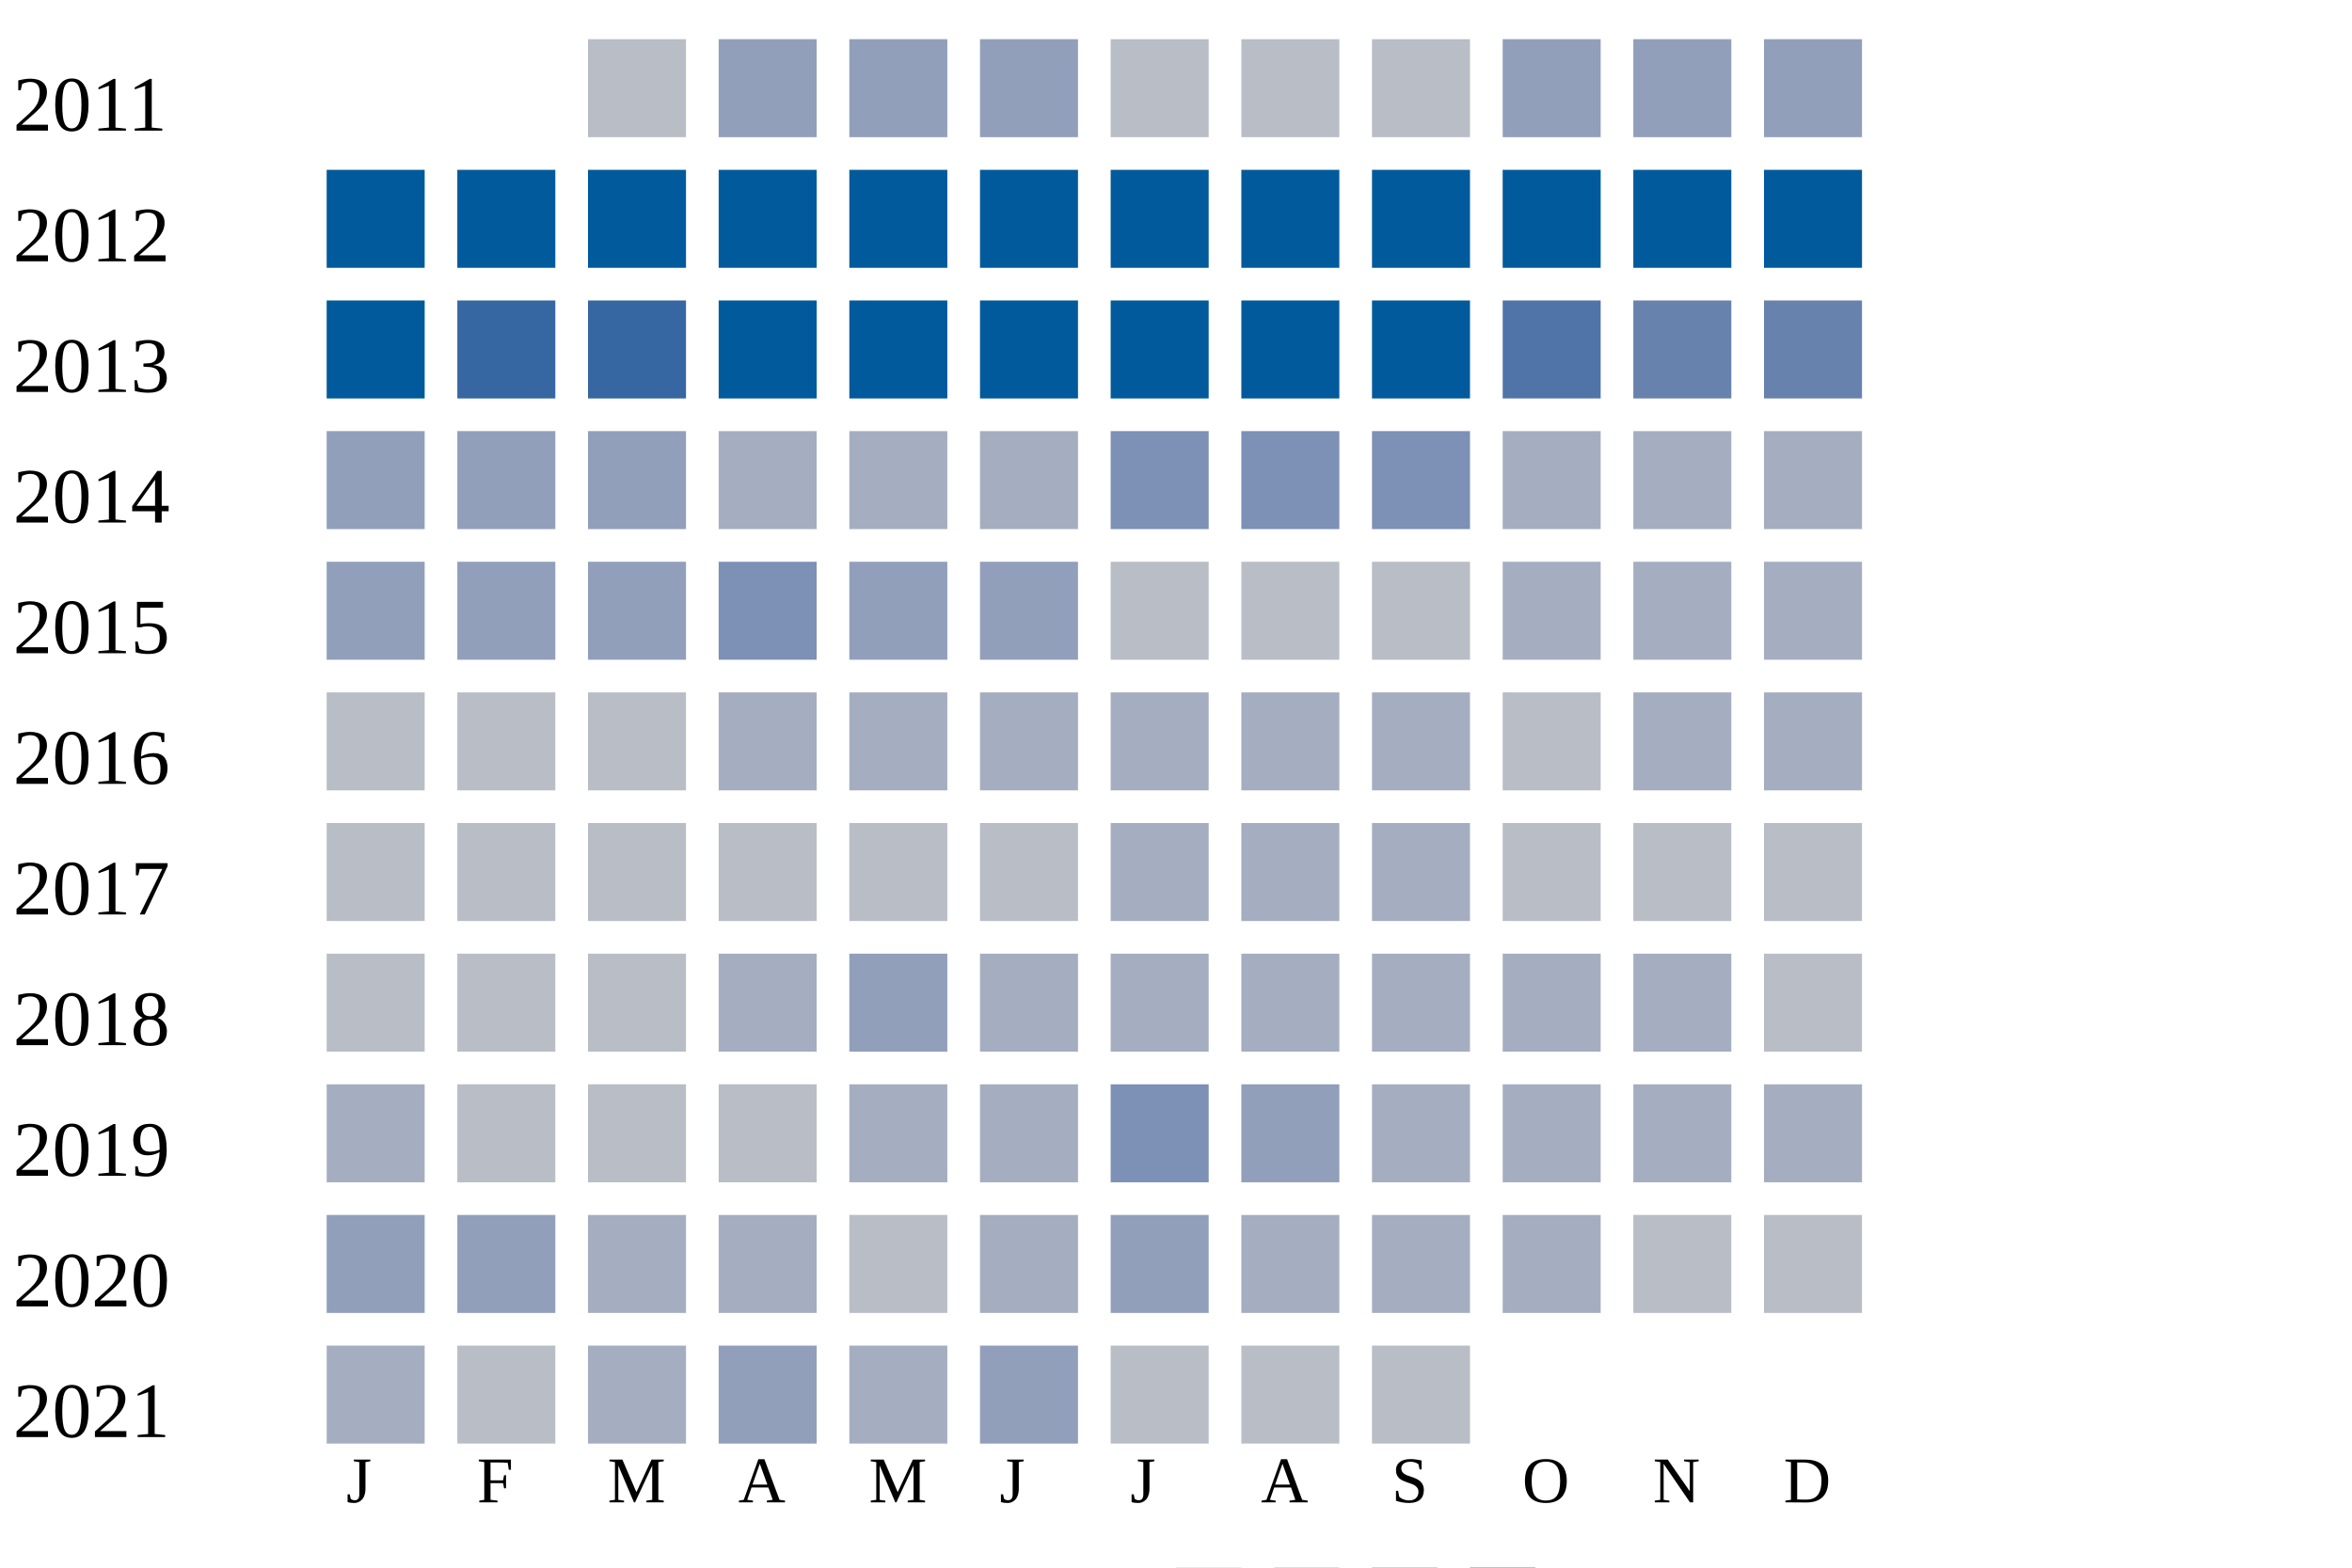
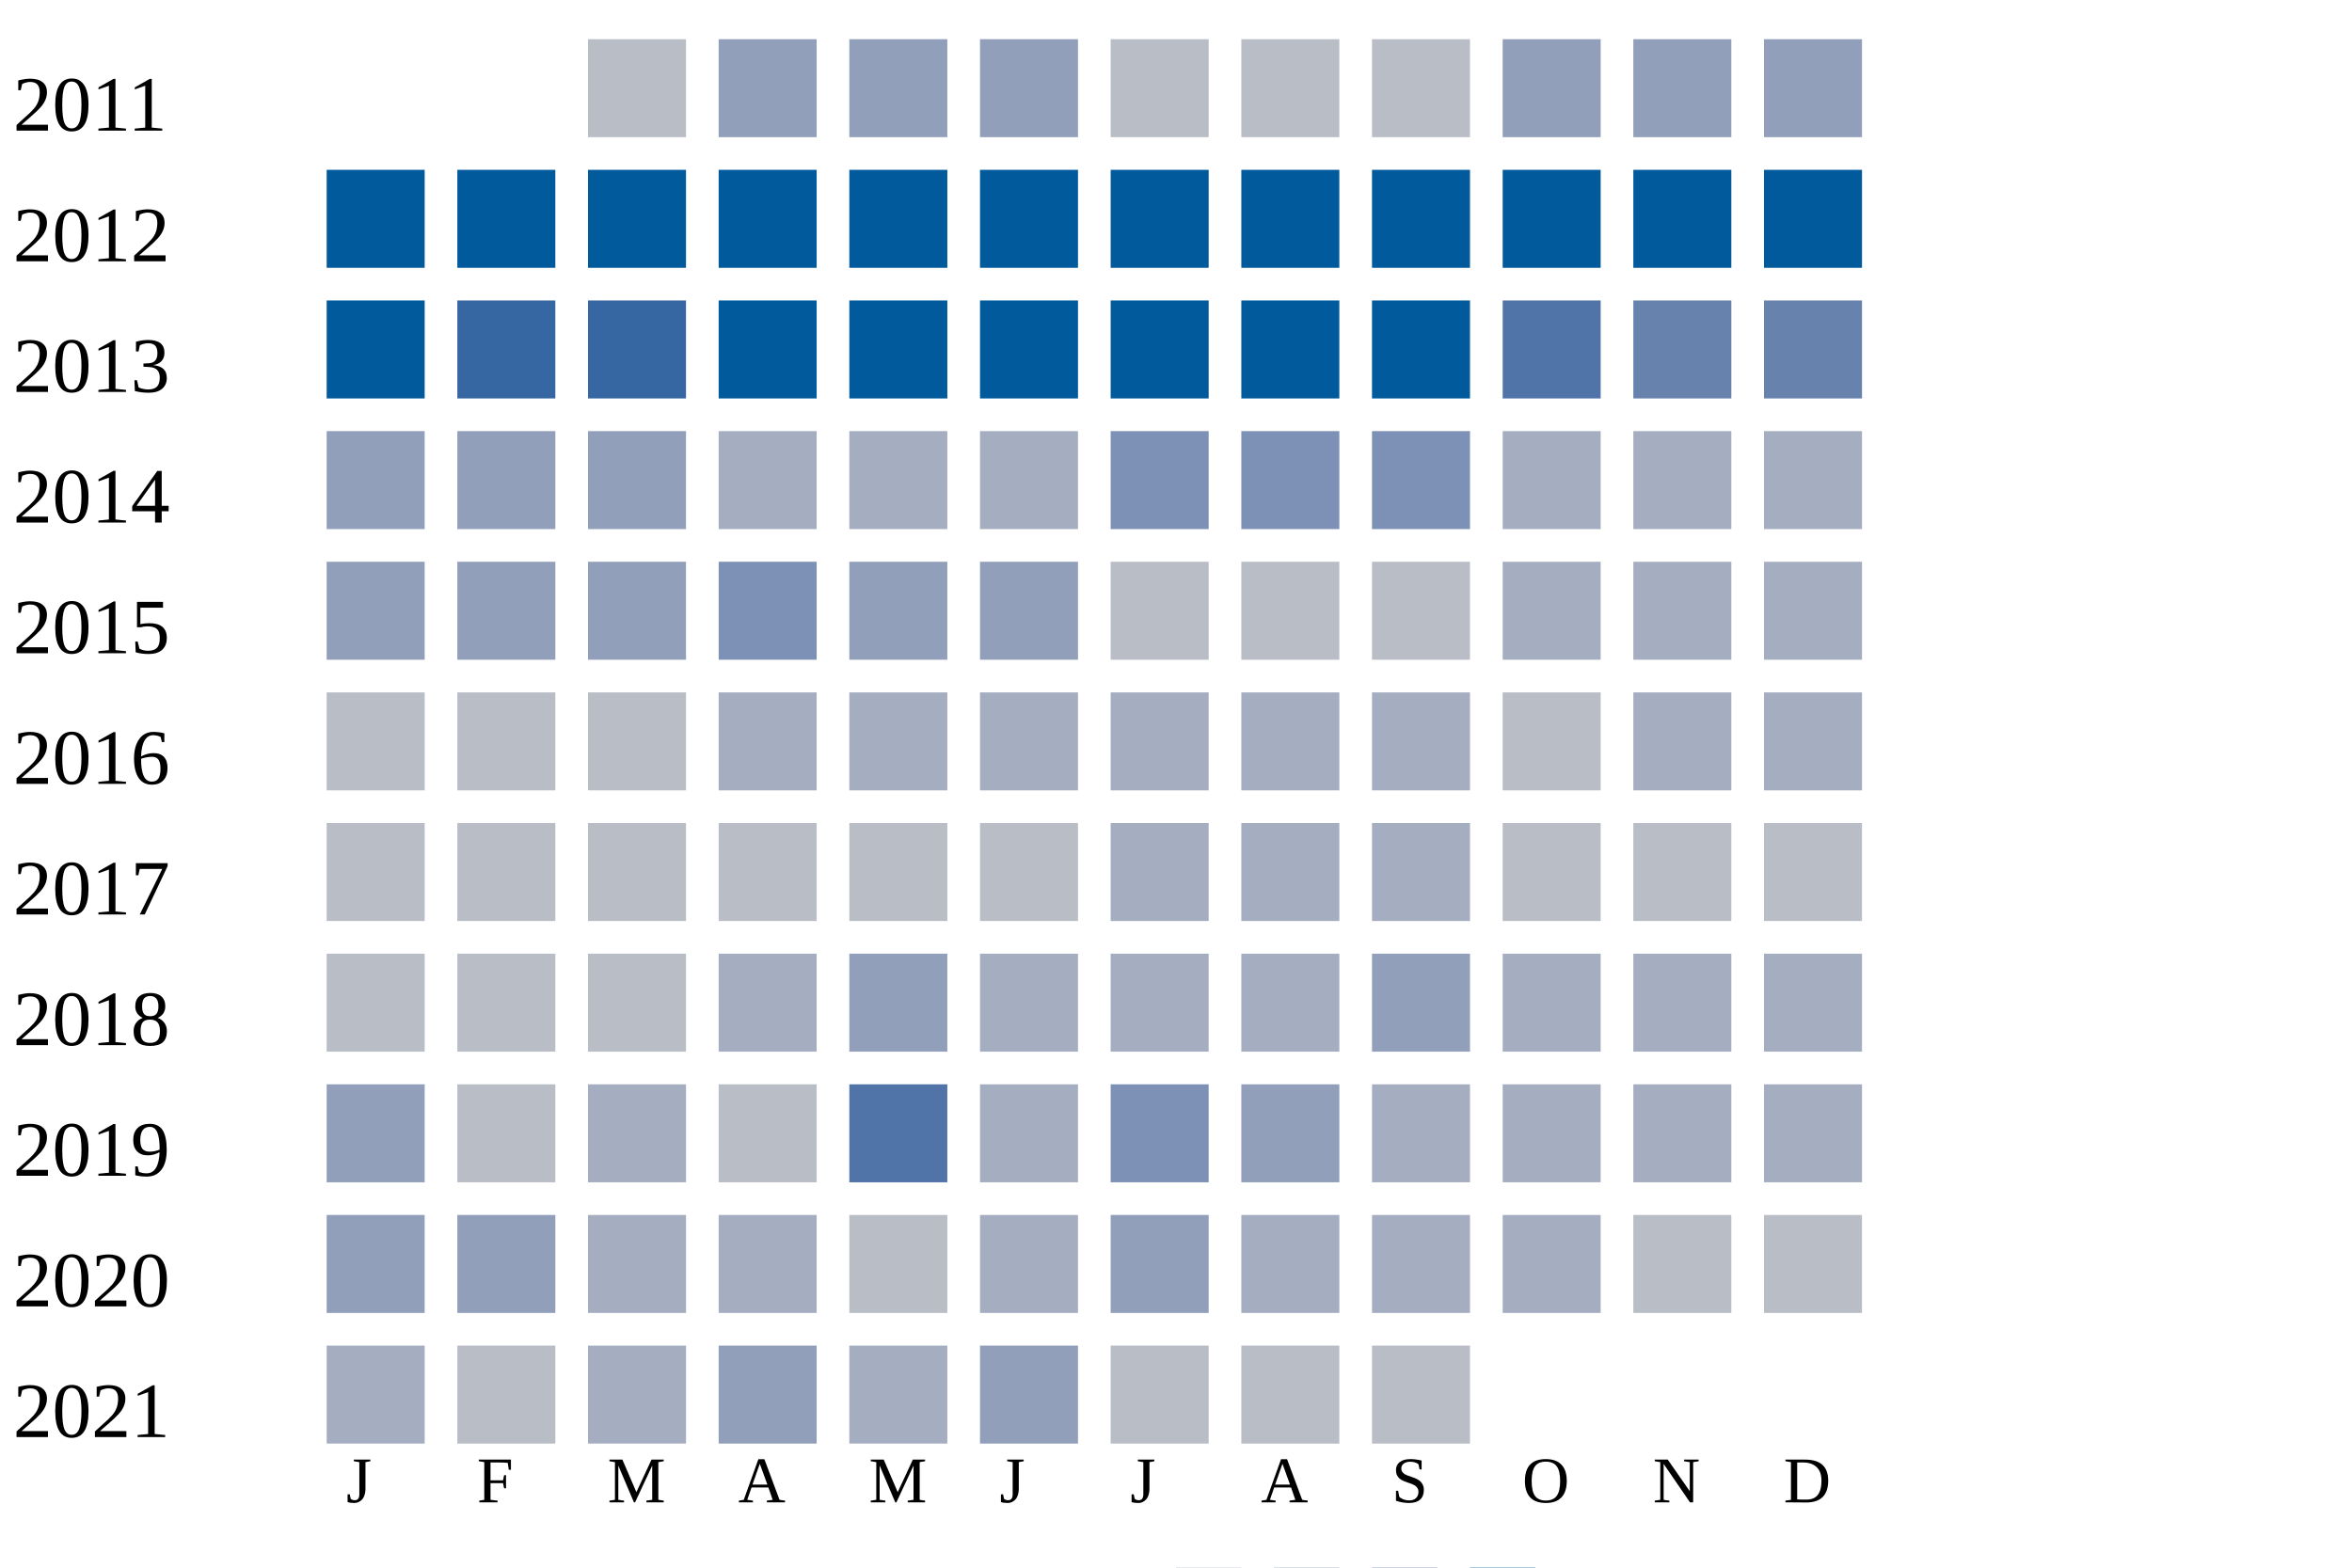
<svg xmlns="http://www.w3.org/2000/svg" width="360" height="240">
  <g transform="translate(0 0)">
    <text x="2" y="20">2011</text>
    <rect x="90" y="6" width="15" height="15" fill="#b9bdc6" />
    <rect x="110" y="6" width="15" height="15" fill="#919fba" />
    <rect x="130" y="6" width="15" height="15" fill="#919fba" />
    <rect x="150" y="6" width="15" height="15" fill="#919fba" />
    <rect x="170" y="6" width="15" height="15" fill="#b9bdc6" />
    <rect x="190" y="6" width="15" height="15" fill="#b9bdc6" />
    <rect x="210" y="6" width="15" height="15" fill="#b9bdc6" />
    <rect x="230" y="6" width="15" height="15" fill="#919fba" />
    <rect x="250" y="6" width="15" height="15" fill="#919fba" />
    <rect x="270" y="6" width="15" height="15" fill="#919fba" />
  </g>
  <g transform="translate(0 20)">
    <text x="2" y="20">2012</text>
    <rect x="50" y="6" width="15" height="15" fill="#005a9c" />
    <rect x="70" y="6" width="15" height="15" fill="#005a9c" />
    <rect x="90" y="6" width="15" height="15" fill="#005a9c" />
    <rect x="110" y="6" width="15" height="15" fill="#005a9c" />
    <rect x="130" y="6" width="15" height="15" fill="#005a9c" />
    <rect x="150" y="6" width="15" height="15" fill="#005a9c" />
    <rect x="170" y="6" width="15" height="15" fill="#005a9c" />
    <rect x="190" y="6" width="15" height="15" fill="#005a9c" />
    <rect x="210" y="6" width="15" height="15" fill="#005a9c" />
    <rect x="230" y="6" width="15" height="15" fill="#005a9c" />
    <rect x="250" y="6" width="15" height="15" fill="#005a9c" />
    <rect x="270" y="6" width="15" height="15" fill="#005a9c" />
  </g>
  <g transform="translate(0 40)">
    <text x="2" y="20">2013</text>
    <rect x="50" y="6" width="15" height="15" fill="#005a9c" />
    <rect x="70" y="6" width="15" height="15" fill="#3667a2" />
    <rect x="90" y="6" width="15" height="15" fill="#3667a2" />
    <rect x="110" y="6" width="15" height="15" fill="#005a9c" />
    <rect x="130" y="6" width="15" height="15" fill="#005a9c" />
    <rect x="150" y="6" width="15" height="15" fill="#005a9c" />
    <rect x="170" y="6" width="15" height="15" fill="#005a9c" />
    <rect x="190" y="6" width="15" height="15" fill="#005a9c" />
    <rect x="210" y="6" width="15" height="15" fill="#005a9c" />
    <rect x="230" y="6" width="15" height="15" fill="#5174a8" />
    <rect x="250" y="6" width="15" height="15" fill="#6882ae" />
    <rect x="270" y="6" width="15" height="15" fill="#6882ae" />
  </g>
  <g transform="translate(0 60)">
    <text x="2" y="20">2014</text>
    <rect x="50" y="6" width="15" height="15" fill="#919fba" />
    <rect x="70" y="6" width="15" height="15" fill="#919fba" />
    <rect x="90" y="6" width="15" height="15" fill="#919fba" />
    <rect x="110" y="6" width="15" height="15" fill="#a5aec0" />
    <rect x="130" y="6" width="15" height="15" fill="#a5aec0" />
    <rect x="150" y="6" width="15" height="15" fill="#a5aec0" />
    <rect x="170" y="6" width="15" height="15" fill="#7d90b5" />
    <rect x="190" y="6" width="15" height="15" fill="#7d90b5" />
    <rect x="210" y="6" width="15" height="15" fill="#7d90b5" />
    <rect x="230" y="6" width="15" height="15" fill="#a5aec0" />
    <rect x="250" y="6" width="15" height="15" fill="#a5aec0" />
    <rect x="270" y="6" width="15" height="15" fill="#a5aec0" />
  </g>
  <g transform="translate(0 80)">
    <text x="2" y="20">2015</text>
    <rect x="50" y="6" width="15" height="15" fill="#919fba" />
    <rect x="70" y="6" width="15" height="15" fill="#919fba" />
    <rect x="90" y="6" width="15" height="15" fill="#919fba" />
    <rect x="110" y="6" width="15" height="15" fill="#7d90b5" />
    <rect x="130" y="6" width="15" height="15" fill="#919fba" />
    <rect x="150" y="6" width="15" height="15" fill="#919fba" />
    <rect x="170" y="6" width="15" height="15" fill="#b9bdc6" />
    <rect x="190" y="6" width="15" height="15" fill="#b9bdc6" />
    <rect x="210" y="6" width="15" height="15" fill="#b9bdc6" />
    <rect x="230" y="6" width="15" height="15" fill="#a5aec0" />
    <rect x="250" y="6" width="15" height="15" fill="#a5aec0" />
    <rect x="270" y="6" width="15" height="15" fill="#a5aec0" />
  </g>
  <g transform="translate(0 100)">
    <text x="2" y="20">2016</text>
    <rect x="50" y="6" width="15" height="15" fill="#b9bdc6" />
    <rect x="70" y="6" width="15" height="15" fill="#b9bdc6" />
    <rect x="90" y="6" width="15" height="15" fill="#b9bdc6" />
    <rect x="110" y="6" width="15" height="15" fill="#a5aec0" />
    <rect x="130" y="6" width="15" height="15" fill="#a5aec0" />
    <rect x="150" y="6" width="15" height="15" fill="#a5aec0" />
    <rect x="170" y="6" width="15" height="15" fill="#a5aec0" />
    <rect x="190" y="6" width="15" height="15" fill="#a5aec0" />
    <rect x="210" y="6" width="15" height="15" fill="#a5aec0" />
    <rect x="230" y="6" width="15" height="15" fill="#b9bdc6" />
    <rect x="250" y="6" width="15" height="15" fill="#a5aec0" />
    <rect x="270" y="6" width="15" height="15" fill="#a5aec0" />
  </g>
  <g transform="translate(0 120)">
    <text x="2" y="20">2017</text>
    <rect x="50" y="6" width="15" height="15" fill="#b9bdc6" />
    <rect x="70" y="6" width="15" height="15" fill="#b9bdc6" />
    <rect x="90" y="6" width="15" height="15" fill="#b9bdc6" />
    <rect x="110" y="6" width="15" height="15" fill="#b9bdc6" />
    <rect x="130" y="6" width="15" height="15" fill="#b9bdc6" />
    <rect x="150" y="6" width="15" height="15" fill="#b9bdc6" />
    <rect x="170" y="6" width="15" height="15" fill="#a5aec0" />
    <rect x="190" y="6" width="15" height="15" fill="#a5aec0" />
    <rect x="210" y="6" width="15" height="15" fill="#a5aec0" />
    <rect x="230" y="6" width="15" height="15" fill="#b9bdc6" />
    <rect x="250" y="6" width="15" height="15" fill="#b9bdc6" />
    <rect x="270" y="6" width="15" height="15" fill="#b9bdc6" />
  </g>
  <g transform="translate(0 140)">
    <text x="2" y="20">2018</text>
    <rect x="50" y="6" width="15" height="15" fill="#b9bdc6" />
    <rect x="70" y="6" width="15" height="15" fill="#b9bdc6" />
    <rect x="90" y="6" width="15" height="15" fill="#b9bdc6" />
    <rect x="110" y="6" width="15" height="15" fill="#a5aec0" />
    <rect x="130" y="6" width="15" height="15" fill="#919fba" />
    <rect x="150" y="6" width="15" height="15" fill="#a5aec0" />
    <rect x="170" y="6" width="15" height="15" fill="#a5aec0" />
    <rect x="190" y="6" width="15" height="15" fill="#a5aec0" />
-     <rect x="210" y="6" width="15" height="15" fill="#a5aec0" />
+     <rect x="210" y="6" width="15" height="15" fill="#919fba" />
    <rect x="230" y="6" width="15" height="15" fill="#a5aec0" />
    <rect x="250" y="6" width="15" height="15" fill="#a5aec0" />
-     <rect x="270" y="6" width="15" height="15" fill="#b9bdc6" />
+     <rect x="270" y="6" width="15" height="15" fill="#a5aec0" />
  </g>
  <g transform="translate(0 160)">
    <text x="2" y="20">2019</text>
-     <rect x="50" y="6" width="15" height="15" fill="#a5aec0" />
+     <rect x="50" y="6" width="15" height="15" fill="#919fba" />
    <rect x="70" y="6" width="15" height="15" fill="#b9bdc6" />
-     <rect x="90" y="6" width="15" height="15" fill="#b9bdc6" />
+     <rect x="90" y="6" width="15" height="15" fill="#a5aec0" />
    <rect x="110" y="6" width="15" height="15" fill="#b9bdc6" />
-     <rect x="130" y="6" width="15" height="15" fill="#a5aec0" />
+     <rect x="130" y="6" width="15" height="15" fill="#5174a8" />
    <rect x="150" y="6" width="15" height="15" fill="#a5aec0" />
    <rect x="170" y="6" width="15" height="15" fill="#7d90b5" />
    <rect x="190" y="6" width="15" height="15" fill="#919fba" />
    <rect x="210" y="6" width="15" height="15" fill="#a5aec0" />
    <rect x="230" y="6" width="15" height="15" fill="#a5aec0" />
    <rect x="250" y="6" width="15" height="15" fill="#a5aec0" />
    <rect x="270" y="6" width="15" height="15" fill="#a5aec0" />
  </g>
  <g transform="translate(0 180)">
    <text x="2" y="20">2020</text>
    <rect x="50" y="6" width="15" height="15" fill="#919fba" />
    <rect x="70" y="6" width="15" height="15" fill="#919fba" />
    <rect x="90" y="6" width="15" height="15" fill="#a5aec0" />
    <rect x="110" y="6" width="15" height="15" fill="#a5aec0" />
    <rect x="130" y="6" width="15" height="15" fill="#b9bdc6" />
    <rect x="150" y="6" width="15" height="15" fill="#a5aec0" />
    <rect x="170" y="6" width="15" height="15" fill="#919fba" />
    <rect x="190" y="6" width="15" height="15" fill="#a5aec0" />
    <rect x="210" y="6" width="15" height="15" fill="#a5aec0" />
    <rect x="230" y="6" width="15" height="15" fill="#a5aec0" />
    <rect x="250" y="6" width="15" height="15" fill="#b9bdc6" />
    <rect x="270" y="6" width="15" height="15" fill="#b9bdc6" />
  </g>
  <g transform="translate(0 200)">
    <text x="2" y="20">2021</text>
    <rect x="50" y="6" width="15" height="15" fill="#a5aec0" />
    <rect x="70" y="6" width="15" height="15" fill="#b9bdc6" />
    <rect x="90" y="6" width="15" height="15" fill="#a5aec0" />
    <rect x="110" y="6" width="15" height="15" fill="#919fba" />
    <rect x="130" y="6" width="15" height="15" fill="#a5aec0" />
    <rect x="150" y="6" width="15" height="15" fill="#919fba" />
    <rect x="170" y="6" width="15" height="15" fill="#b9bdc6" />
    <rect x="190" y="6" width="15" height="15" fill="#b9bdc6" />
    <rect x="210" y="6" width="15" height="15" fill="#b9bdc6" />
  </g>
  <text style="font-size: 10px; text-align: center" x="53" y="230">J</text>
  <text style="font-size: 10px; text-align: center" x="73" y="230">F</text>
  <text style="font-size: 10px; text-align: center" x="93" y="230">M</text>
  <text style="font-size: 10px; text-align: center" x="113" y="230">A</text>
  <text style="font-size: 10px; text-align: center" x="133" y="230">M</text>
  <text style="font-size: 10px; text-align: center" x="153" y="230">J</text>
  <text style="font-size: 10px; text-align: center" x="173" y="230">J</text>
  <text style="font-size: 10px; text-align: center" x="193" y="230">A</text>
  <text style="font-size: 10px; text-align: center" x="213" y="230">S</text>
  <text style="font-size: 10px; text-align: center" x="233" y="230">O</text>
  <text style="font-size: 10px; text-align: center" x="253" y="230">N</text>
  <text style="font-size: 10px; text-align: center" x="273" y="230">D</text>
  <text style="font-size: 10px;" x="155" y="249">Less</text>
  <rect fill="#b9bdc6" width="10" height="10" x="180" y="240" />
  <rect fill="#919fba" width="10" height="10" x="195" y="240" />
  <rect fill="#6882ae" width="10" height="10" x="210" y="240" />
  <rect fill="#005a9c" width="10" height="10" x="225" y="240" />
  <text x="240" y="249" style="font-size: 10px;">More</text>
</svg>
